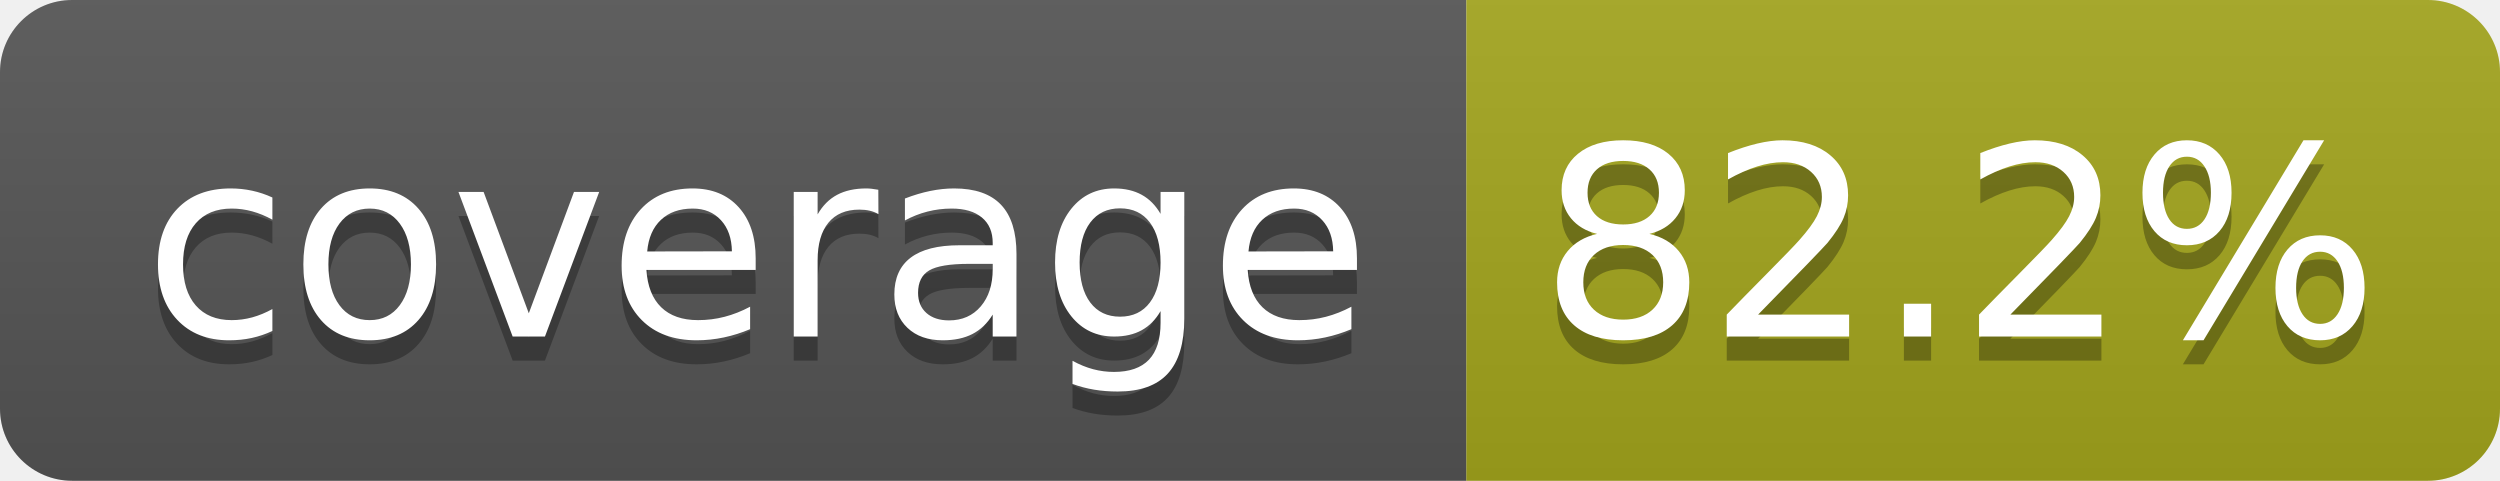
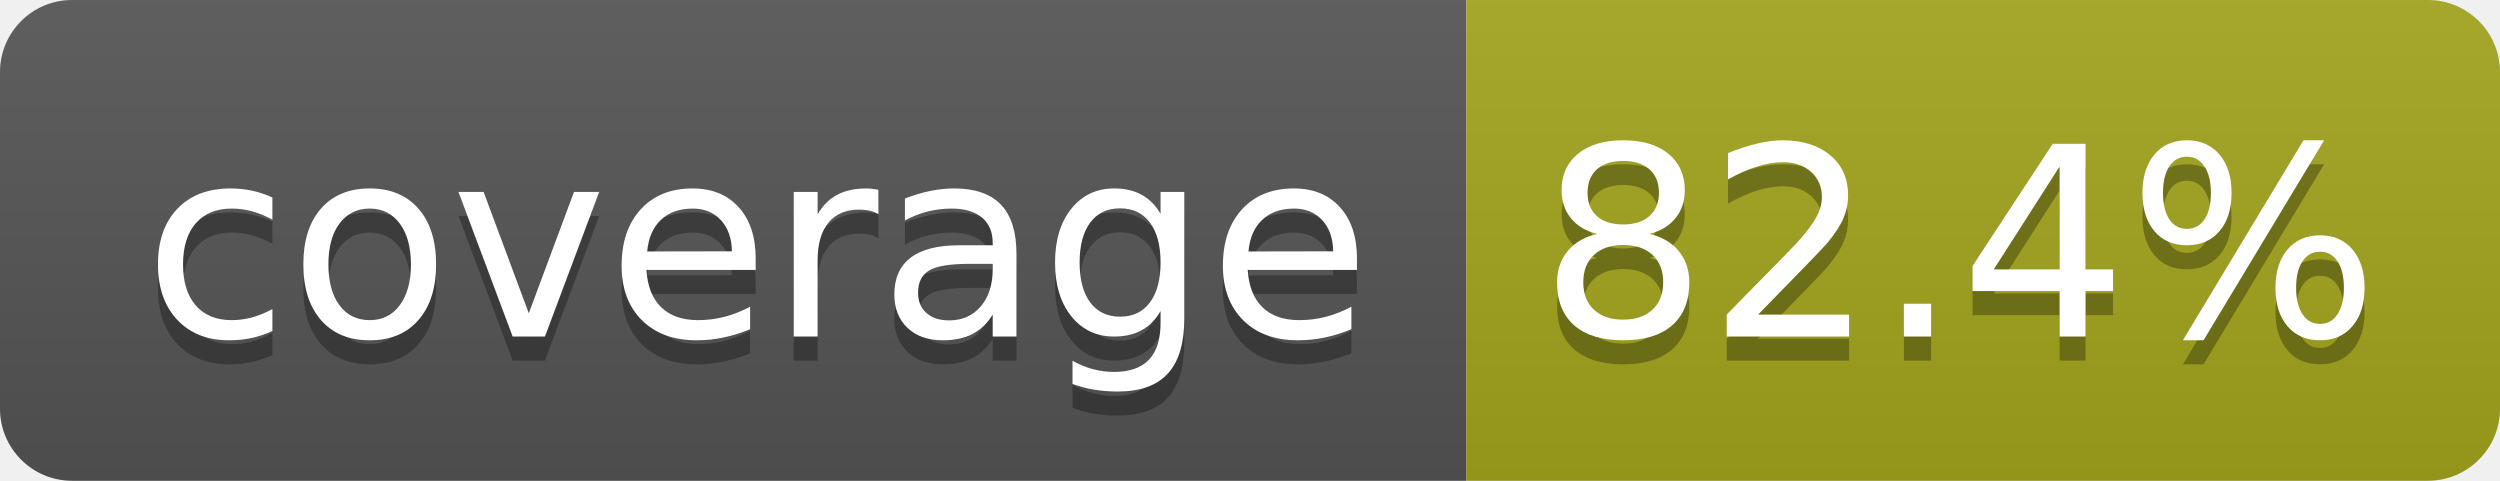
- <svg xmlns="http://www.w3.org/2000/svg" width="104" height="20" role="img" aria-label="coverage: 82.2%">
+ <svg xmlns="http://www.w3.org/2000/svg" width="104" height="20" role="img" aria-label="coverage: 82.4%">
  <linearGradient id="s" x2="0" y2="100%">
    <stop offset="0" stop-color="#bbb" stop-opacity=".1" />
    <stop offset="1" stop-opacity=".1" />
  </linearGradient>
  <clipPath id="r">
    <rect width="104" height="20" rx="3" fill="#fff" />
  </clipPath>
  <g clip-path="url(#r)">
    <rect width="61" height="20" fill="#555" />
    <rect x="61" width="43" height="20" fill="#a4a61d" />
    <rect width="104" height="20" fill="url(#s)" />
  </g>
  <g fill="#fff" text-anchor="middle" font-family="Verdana,Geneva,DejaVu Sans,sans-serif" text-rendering="geometricPrecision" font-size="110">
    <text aria-hidden="true" x="315" y="150" fill="#010101" fill-opacity=".3" transform="scale(.1)" textLength="510">coverage</text>
    <text x="315" y="140" transform="scale(.1)" fill="#fff" textLength="510">coverage</text>
-     <text aria-hidden="true" x="815" y="150" fill="#010101" fill-opacity=".3" transform="scale(.1)" textLength="330">82.2%</text>
-     <text x="815" y="140" transform="scale(.1)" fill="#fff" textLength="330">82.2%</text>
+     <text aria-hidden="true" x="815" y="150" fill="#010101" fill-opacity=".3" transform="scale(.1)" textLength="330">82.4%</text>
+     <text x="815" y="140" transform="scale(.1)" fill="#fff" textLength="330">82.4%</text>
  </g>
</svg>
